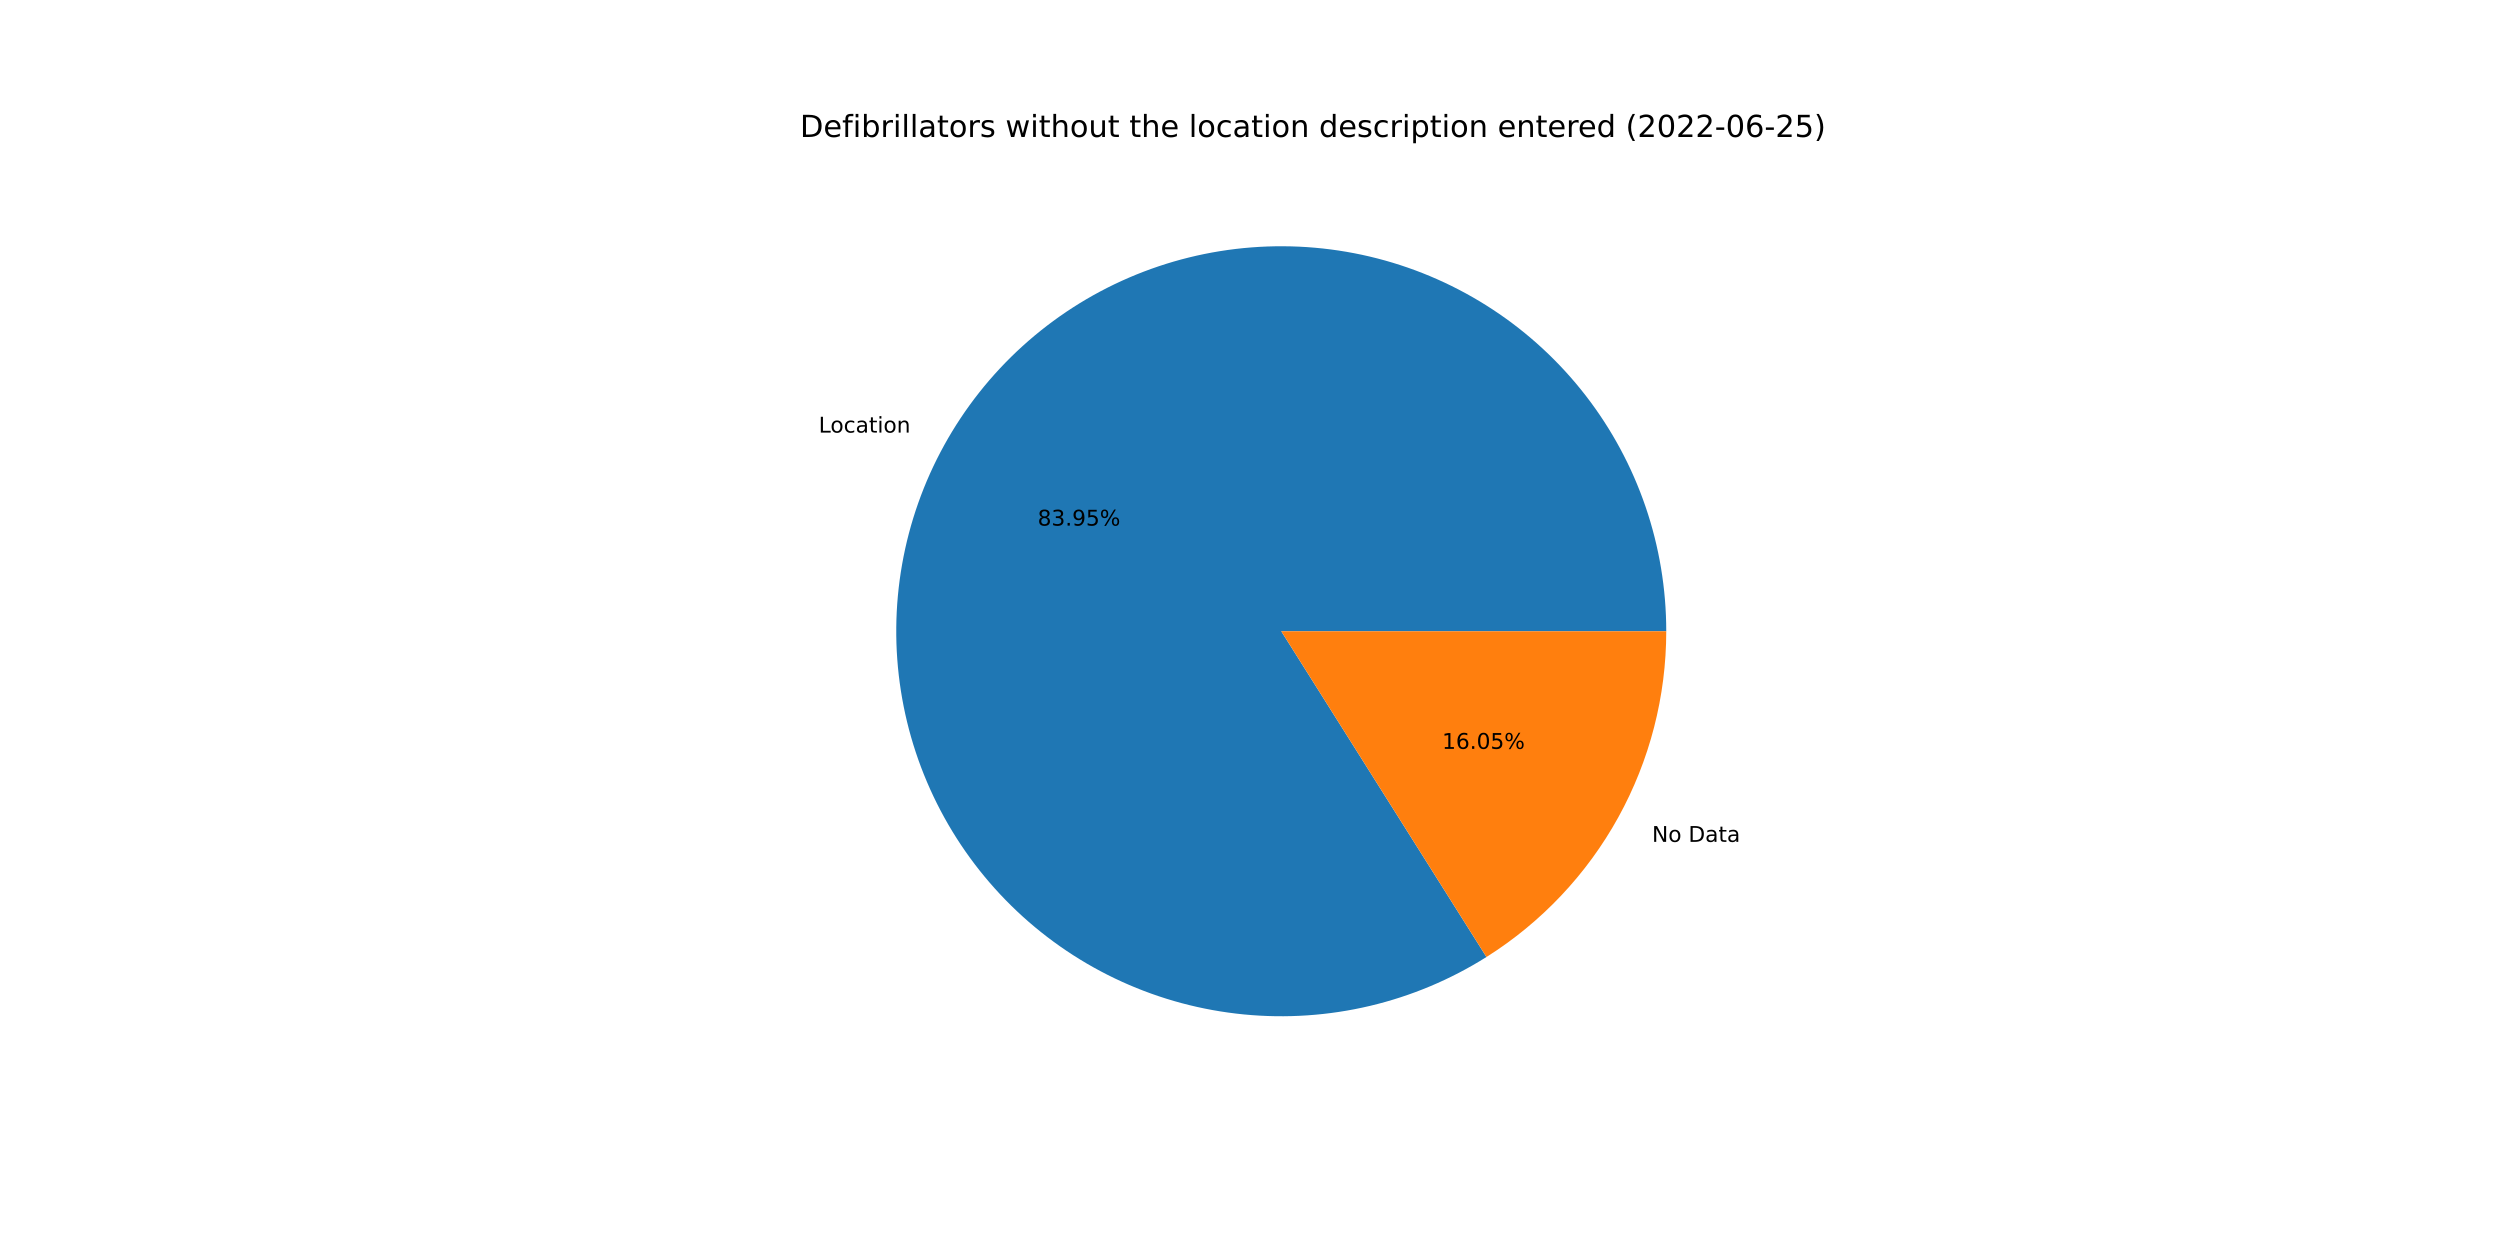
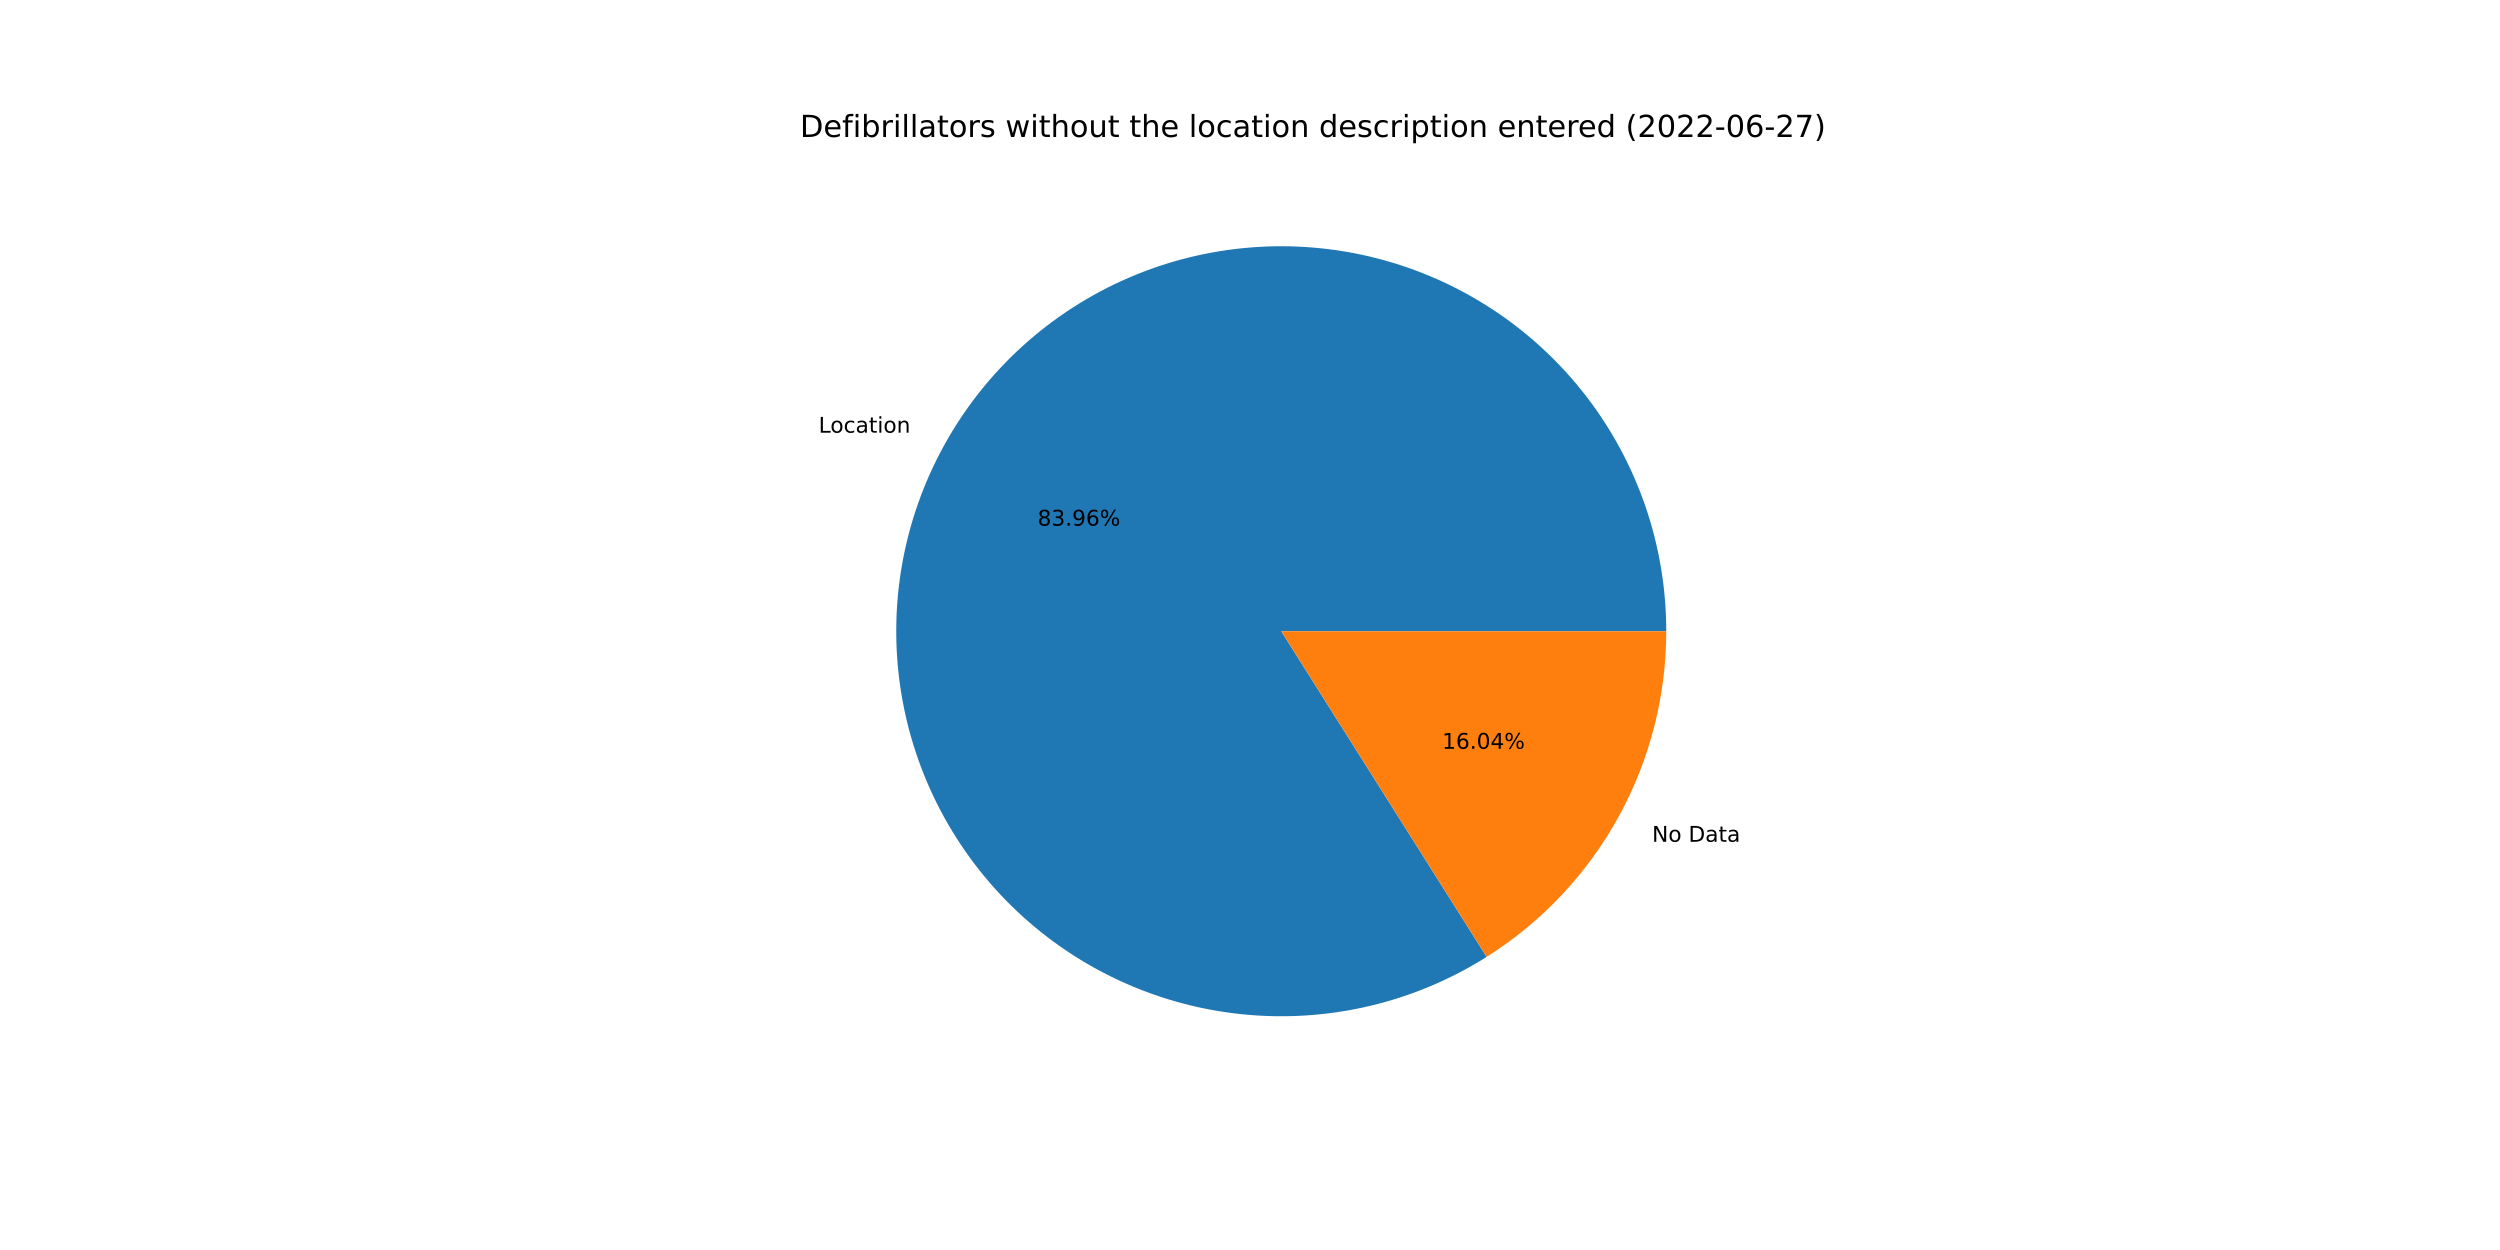
<svg xmlns="http://www.w3.org/2000/svg" xmlns:xlink="http://www.w3.org/1999/xlink" width="1152pt" height="576pt" viewBox="0 0 1152 576" version="1.1">
  <defs>
    <style type="text/css">*{stroke-linejoin: round; stroke-linecap: butt}</style>
  </defs>
  <g id="figure_1">
    <g id="patch_1">
      <path d="M 0 576  L 1152 576  L 1152 0  L 0 0  z " style="fill: #ffffff" />
    </g>
    <g id="axes_1">
      <g id="patch_2">
-         <path d="M 767.808 290.88  C 767.808 271.341 764.58 251.936 758.255 233.449  C 751.93 214.963 742.594 197.648 730.625 182.204  C 718.656 166.76 704.218 153.4 687.894 142.662  C 671.57 131.925 653.584 123.957 634.663 119.082  C 615.742 114.208 596.145 112.492 576.665 114.004  C 557.185 115.517 538.088 120.238 520.147 127.975  C 502.205 135.712 485.665 146.361 471.194 159.489  C 456.723 172.618 444.521 188.047 435.079 205.154  C 425.638 222.26 419.087 240.809 415.691 260.05  C 412.296 279.292 412.102 298.963 415.119 318.267  C 418.135 337.572 424.32 356.246 433.423 373.534  C 442.526 390.823 454.423 406.49 468.632 419.9  C 482.842 433.311 499.17 444.283 516.956 452.372  C 534.741 460.46 553.742 465.556 573.189 467.451  C 592.635 469.347 612.262 468.017 631.275 463.515  C 650.288 459.013 668.427 451.401 684.959 440.987  L 590.4 290.88  L 767.808 290.88  z " style="fill: #1f77b4" />
+         <path d="M 767.808 290.88  C 767.808 271.339 764.579 251.932 758.253 233.444  C 751.927 214.955 742.589 197.639 730.618 182.194  C 718.646 166.75 704.205 153.389 687.878 142.652  C 671.552 131.915 653.563 123.949 634.639 119.076  C 615.716 114.204 596.116 112.491 576.634 114.007  C 557.153 115.523 538.054 120.248 520.113 127.99  C 502.171 135.731 485.631 146.385 471.162 159.518  C 456.693 172.652 444.493 188.086 435.055 205.197  C 425.618 222.308 419.071 240.861 415.682 260.105  C 412.292 279.35 412.105 299.023 415.128 318.328  C 418.152 337.634 424.344 356.308 433.454 373.595  C 442.565 390.882 454.47 406.545 468.686 419.951  C 482.903 433.358 499.238 444.323 517.029 452.405  C 534.82 460.486 553.825 465.573 573.275 467.46  C 592.724 469.346 612.352 468.006 631.365 463.494  C 650.378 458.981 668.515 451.359 685.043 440.934  L 590.4 290.88  L 767.808 290.88  z " style="fill: #1f77b4" />
      </g>
      <g id="patch_3">
-         <path d="M 684.959 440.987  C 710.326 425.007 731.234 402.855 745.721 376.606  C 760.208 350.358 767.808 320.861 767.808 290.88  L 590.4 290.88  L 684.959 440.987  z " style="fill: #ff7f0e" />
+         <path d="M 685.043 440.934  C 710.387 424.949 731.273 402.801 745.745 376.563  C 760.217 350.325 767.808 320.844 767.808 290.88  L 590.4 290.88  L 685.043 440.934  z " style="fill: #ff7f0e" />
      </g>
      <g id="matplotlib.axis_1" />
      <g id="matplotlib.axis_2" />
      <g id="text_1">
-         <g transform="translate(377.2501 199.3404)scale(0.1 -0.1)">
+         <g transform="translate(377.2238 199.388)scale(0.1 -0.1)">
          <defs>
            <path id="DejaVuSans-4c" d="M 628 4666  L 1259 4666  L 1259 531  L 3531 531  L 3531 0  L 628 0  L 628 4666  z " transform="scale(0.015625)" />
            <path id="DejaVuSans-6f" d="M 1959 3097  Q 1497 3097 1228 2736  Q 959 2375 959 1747  Q 959 1119 1226 758  Q 1494 397 1959 397  Q 2419 397 2687 759  Q 2956 1122 2956 1747  Q 2956 2369 2687 2733  Q 2419 3097 1959 3097  z M 1959 3584  Q 2709 3584 3137 3096  Q 3566 2609 3566 1747  Q 3566 888 3137 398  Q 2709 -91 1959 -91  Q 1206 -91 779 398  Q 353 888 353 1747  Q 353 2609 779 3096  Q 1206 3584 1959 3584  z " transform="scale(0.015625)" />
            <path id="DejaVuSans-63" d="M 3122 3366  L 3122 2828  Q 2878 2963 2633 3030  Q 2388 3097 2138 3097  Q 1578 3097 1268 2742  Q 959 2388 959 1747  Q 959 1106 1268 751  Q 1578 397 2138 397  Q 2388 397 2633 464  Q 2878 531 3122 666  L 3122 134  Q 2881 22 2623 -34  Q 2366 -91 2075 -91  Q 1284 -91 818 406  Q 353 903 353 1747  Q 353 2603 823 3093  Q 1294 3584 2113 3584  Q 2378 3584 2631 3529  Q 2884 3475 3122 3366  z " transform="scale(0.015625)" />
            <path id="DejaVuSans-61" d="M 2194 1759  Q 1497 1759 1228 1600  Q 959 1441 959 1056  Q 959 750 1161 570  Q 1363 391 1709 391  Q 2188 391 2477 730  Q 2766 1069 2766 1631  L 2766 1759  L 2194 1759  z M 3341 1997  L 3341 0  L 2766 0  L 2766 531  Q 2569 213 2275 61  Q 1981 -91 1556 -91  Q 1019 -91 701 211  Q 384 513 384 1019  Q 384 1609 779 1909  Q 1175 2209 1959 2209  L 2766 2209  L 2766 2266  Q 2766 2663 2505 2880  Q 2244 3097 1772 3097  Q 1472 3097 1187 3025  Q 903 2953 641 2809  L 641 3341  Q 956 3463 1253 3523  Q 1550 3584 1831 3584  Q 2591 3584 2966 3190  Q 3341 2797 3341 1997  z " transform="scale(0.015625)" />
            <path id="DejaVuSans-74" d="M 1172 4494  L 1172 3500  L 2356 3500  L 2356 3053  L 1172 3053  L 1172 1153  Q 1172 725 1289 603  Q 1406 481 1766 481  L 2356 481  L 2356 0  L 1766 0  Q 1100 0 847 248  Q 594 497 594 1153  L 594 3053  L 172 3053  L 172 3500  L 594 3500  L 594 4494  L 1172 4494  z " transform="scale(0.015625)" />
            <path id="DejaVuSans-69" d="M 603 3500  L 1178 3500  L 1178 0  L 603 0  L 603 3500  z M 603 4863  L 1178 4863  L 1178 4134  L 603 4134  L 603 4863  z " transform="scale(0.015625)" />
            <path id="DejaVuSans-6e" d="M 3513 2113  L 3513 0  L 2938 0  L 2938 2094  Q 2938 2591 2744 2837  Q 2550 3084 2163 3084  Q 1697 3084 1428 2787  Q 1159 2491 1159 1978  L 1159 0  L 581 0  L 581 3500  L 1159 3500  L 1159 2956  Q 1366 3272 1645 3428  Q 1925 3584 2291 3584  Q 2894 3584 3203 3211  Q 3513 2838 3513 2113  z " transform="scale(0.015625)" />
          </defs>
          <use xlink:href="#DejaVuSans-4c" />
          <use xlink:href="#DejaVuSans-6f" x="53.963" />
          <use xlink:href="#DejaVuSans-63" x="115.145" />
          <use xlink:href="#DejaVuSans-61" x="170.125" />
          <use xlink:href="#DejaVuSans-74" x="231.404" />
          <use xlink:href="#DejaVuSans-69" x="270.613" />
          <use xlink:href="#DejaVuSans-6f" x="298.396" />
          <use xlink:href="#DejaVuSans-6e" x="359.578" />
        </g>
      </g>
      <g id="text_2">
-         <g transform="translate(478.1426 242.2036)scale(0.1 -0.1)">
+         <g transform="translate(478.1283 242.2296)scale(0.1 -0.1)">
          <defs>
            <path id="DejaVuSans-38" d="M 2034 2216  Q 1584 2216 1326 1975  Q 1069 1734 1069 1313  Q 1069 891 1326 650  Q 1584 409 2034 409  Q 2484 409 2743 651  Q 3003 894 3003 1313  Q 3003 1734 2745 1975  Q 2488 2216 2034 2216  z M 1403 2484  Q 997 2584 770 2862  Q 544 3141 544 3541  Q 544 4100 942 4425  Q 1341 4750 2034 4750  Q 2731 4750 3128 4425  Q 3525 4100 3525 3541  Q 3525 3141 3298 2862  Q 3072 2584 2669 2484  Q 3125 2378 3379 2068  Q 3634 1759 3634 1313  Q 3634 634 3220 271  Q 2806 -91 2034 -91  Q 1263 -91 848 271  Q 434 634 434 1313  Q 434 1759 690 2068  Q 947 2378 1403 2484  z M 1172 3481  Q 1172 3119 1398 2916  Q 1625 2713 2034 2713  Q 2441 2713 2670 2916  Q 2900 3119 2900 3481  Q 2900 3844 2670 4047  Q 2441 4250 2034 4250  Q 1625 4250 1398 4047  Q 1172 3844 1172 3481  z " transform="scale(0.015625)" />
            <path id="DejaVuSans-33" d="M 2597 2516  Q 3050 2419 3304 2112  Q 3559 1806 3559 1356  Q 3559 666 3084 287  Q 2609 -91 1734 -91  Q 1441 -91 1130 -33  Q 819 25 488 141  L 488 750  Q 750 597 1062 519  Q 1375 441 1716 441  Q 2309 441 2620 675  Q 2931 909 2931 1356  Q 2931 1769 2642 2001  Q 2353 2234 1838 2234  L 1294 2234  L 1294 2753  L 1863 2753  Q 2328 2753 2575 2939  Q 2822 3125 2822 3475  Q 2822 3834 2567 4026  Q 2313 4219 1838 4219  Q 1578 4219 1281 4162  Q 984 4106 628 3988  L 628 4550  Q 988 4650 1302 4700  Q 1616 4750 1894 4750  Q 2613 4750 3031 4423  Q 3450 4097 3450 3541  Q 3450 3153 3228 2886  Q 3006 2619 2597 2516  z " transform="scale(0.015625)" />
            <path id="DejaVuSans-2e" d="M 684 794  L 1344 794  L 1344 0  L 684 0  L 684 794  z " transform="scale(0.015625)" />
            <path id="DejaVuSans-39" d="M 703 97  L 703 672  Q 941 559 1184 500  Q 1428 441 1663 441  Q 2288 441 2617 861  Q 2947 1281 2994 2138  Q 2813 1869 2534 1725  Q 2256 1581 1919 1581  Q 1219 1581 811 2004  Q 403 2428 403 3163  Q 403 3881 828 4315  Q 1253 4750 1959 4750  Q 2769 4750 3195 4129  Q 3622 3509 3622 2328  Q 3622 1225 3098 567  Q 2575 -91 1691 -91  Q 1453 -91 1209 -44  Q 966 3 703 97  z M 1959 2075  Q 2384 2075 2632 2365  Q 2881 2656 2881 3163  Q 2881 3666 2632 3958  Q 2384 4250 1959 4250  Q 1534 4250 1286 3958  Q 1038 3666 1038 3163  Q 1038 2656 1286 2365  Q 1534 2075 1959 2075  z " transform="scale(0.015625)" />
-             <path id="DejaVuSans-35" d="M 691 4666  L 3169 4666  L 3169 4134  L 1269 4134  L 1269 2991  Q 1406 3038 1543 3061  Q 1681 3084 1819 3084  Q 2600 3084 3056 2656  Q 3513 2228 3513 1497  Q 3513 744 3044 326  Q 2575 -91 1722 -91  Q 1428 -91 1123 -41  Q 819 9 494 109  L 494 744  Q 775 591 1075 516  Q 1375 441 1709 441  Q 2250 441 2565 725  Q 2881 1009 2881 1497  Q 2881 1984 2565 2268  Q 2250 2553 1709 2553  Q 1456 2553 1204 2497  Q 953 2441 691 2322  L 691 4666  z " transform="scale(0.015625)" />
+             <path id="DejaVuSans-36" d="M 2113 2584  Q 1688 2584 1439 2293  Q 1191 2003 1191 1497  Q 1191 994 1439 701  Q 1688 409 2113 409  Q 2538 409 2786 701  Q 3034 994 3034 1497  Q 3034 2003 2786 2293  Q 2538 2584 2113 2584  z M 3366 4563  L 3366 3988  Q 3128 4100 2886 4159  Q 2644 4219 2406 4219  Q 1781 4219 1451 3797  Q 1122 3375 1075 2522  Q 1259 2794 1537 2939  Q 1816 3084 2150 3084  Q 2853 3084 3261 2657  Q 3669 2231 3669 1497  Q 3669 778 3244 343  Q 2819 -91 2113 -91  Q 1303 -91 875 529  Q 447 1150 447 2328  Q 447 3434 972 4092  Q 1497 4750 2381 4750  Q 2619 4750 2861 4703  Q 3103 4656 3366 4563  z " transform="scale(0.015625)" />
            <path id="DejaVuSans-25" d="M 4653 2053  Q 4381 2053 4226 1822  Q 4072 1591 4072 1178  Q 4072 772 4226 539  Q 4381 306 4653 306  Q 4919 306 5073 539  Q 5228 772 5228 1178  Q 5228 1588 5073 1820  Q 4919 2053 4653 2053  z M 4653 2450  Q 5147 2450 5437 2106  Q 5728 1763 5728 1178  Q 5728 594 5436 251  Q 5144 -91 4653 -91  Q 4153 -91 3862 251  Q 3572 594 3572 1178  Q 3572 1766 3864 2108  Q 4156 2450 4653 2450  z M 1428 4353  Q 1159 4353 1004 4120  Q 850 3888 850 3481  Q 850 3069 1003 2837  Q 1156 2606 1428 2606  Q 1700 2606 1854 2837  Q 2009 3069 2009 3481  Q 2009 3884 1853 4118  Q 1697 4353 1428 4353  z M 4250 4750  L 4750 4750  L 1831 -91  L 1331 -91  L 4250 4750  z M 1428 4750  Q 1922 4750 2215 4408  Q 2509 4066 2509 3481  Q 2509 2891 2217 2550  Q 1925 2209 1428 2209  Q 931 2209 642 2551  Q 353 2894 353 3481  Q 353 4063 643 4406  Q 934 4750 1428 4750  z " transform="scale(0.015625)" />
          </defs>
          <use xlink:href="#DejaVuSans-38" />
          <use xlink:href="#DejaVuSans-33" x="63.623" />
          <use xlink:href="#DejaVuSans-2e" x="127.246" />
          <use xlink:href="#DejaVuSans-39" x="159.033" />
-           <use xlink:href="#DejaVuSans-35" x="222.656" />
+           <use xlink:href="#DejaVuSans-36" x="222.656" />
          <use xlink:href="#DejaVuSans-25" x="286.279" />
        </g>
      </g>
      <g id="text_3">
-         <g transform="translate(761.253 387.9384)scale(0.1 -0.1)">
+         <g transform="translate(761.2793 387.8907)scale(0.1 -0.1)">
          <defs>
            <path id="DejaVuSans-4e" d="M 628 4666  L 1478 4666  L 3547 763  L 3547 4666  L 4159 4666  L 4159 0  L 3309 0  L 1241 3903  L 1241 0  L 628 0  L 628 4666  z " transform="scale(0.015625)" />
            <path id="DejaVuSans-20" transform="scale(0.015625)" />
            <path id="DejaVuSans-44" d="M 1259 4147  L 1259 519  L 2022 519  Q 2988 519 3436 956  Q 3884 1394 3884 2338  Q 3884 3275 3436 3711  Q 2988 4147 2022 4147  L 1259 4147  z M 628 4666  L 1925 4666  Q 3281 4666 3915 4102  Q 4550 3538 4550 2338  Q 4550 1131 3912 565  Q 3275 0 1925 0  L 628 0  L 628 4666  z " transform="scale(0.015625)" />
          </defs>
          <use xlink:href="#DejaVuSans-4e" />
          <use xlink:href="#DejaVuSans-6f" x="74.805" />
          <use xlink:href="#DejaVuSans-20" x="135.986" />
          <use xlink:href="#DejaVuSans-44" x="167.773" />
          <use xlink:href="#DejaVuSans-61" x="244.775" />
          <use xlink:href="#DejaVuSans-74" x="306.055" />
          <use xlink:href="#DejaVuSans-61" x="345.264" />
        </g>
      </g>
      <g id="text_4">
-         <g transform="translate(664.5277 345.0752)scale(0.1 -0.1)">
+         <g transform="translate(664.5421 345.0492)scale(0.1 -0.1)">
          <defs>
            <path id="DejaVuSans-31" d="M 794 531  L 1825 531  L 1825 4091  L 703 3866  L 703 4441  L 1819 4666  L 2450 4666  L 2450 531  L 3481 531  L 3481 0  L 794 0  L 794 531  z " transform="scale(0.015625)" />
-             <path id="DejaVuSans-36" d="M 2113 2584  Q 1688 2584 1439 2293  Q 1191 2003 1191 1497  Q 1191 994 1439 701  Q 1688 409 2113 409  Q 2538 409 2786 701  Q 3034 994 3034 1497  Q 3034 2003 2786 2293  Q 2538 2584 2113 2584  z M 3366 4563  L 3366 3988  Q 3128 4100 2886 4159  Q 2644 4219 2406 4219  Q 1781 4219 1451 3797  Q 1122 3375 1075 2522  Q 1259 2794 1537 2939  Q 1816 3084 2150 3084  Q 2853 3084 3261 2657  Q 3669 2231 3669 1497  Q 3669 778 3244 343  Q 2819 -91 2113 -91  Q 1303 -91 875 529  Q 447 1150 447 2328  Q 447 3434 972 4092  Q 1497 4750 2381 4750  Q 2619 4750 2861 4703  Q 3103 4656 3366 4563  z " transform="scale(0.015625)" />
            <path id="DejaVuSans-30" d="M 2034 4250  Q 1547 4250 1301 3770  Q 1056 3291 1056 2328  Q 1056 1369 1301 889  Q 1547 409 2034 409  Q 2525 409 2770 889  Q 3016 1369 3016 2328  Q 3016 3291 2770 3770  Q 2525 4250 2034 4250  z M 2034 4750  Q 2819 4750 3233 4129  Q 3647 3509 3647 2328  Q 3647 1150 3233 529  Q 2819 -91 2034 -91  Q 1250 -91 836 529  Q 422 1150 422 2328  Q 422 3509 836 4129  Q 1250 4750 2034 4750  z " transform="scale(0.015625)" />
+             <path id="DejaVuSans-34" d="M 2419 4116  L 825 1625  L 2419 1625  L 2419 4116  z M 2253 4666  L 3047 4666  L 3047 1625  L 3713 1625  L 3713 1100  L 3047 1100  L 3047 0  L 2419 0  L 2419 1100  L 313 1100  L 313 1709  L 2253 4666  z " transform="scale(0.015625)" />
          </defs>
          <use xlink:href="#DejaVuSans-31" />
          <use xlink:href="#DejaVuSans-36" x="63.623" />
          <use xlink:href="#DejaVuSans-2e" x="127.246" />
          <use xlink:href="#DejaVuSans-30" x="159.033" />
-           <use xlink:href="#DejaVuSans-35" x="222.656" />
+           <use xlink:href="#DejaVuSans-34" x="222.656" />
          <use xlink:href="#DejaVuSans-25" x="286.279" />
        </g>
      </g>
      <g id="text_5">
        <g transform="translate(368.64 63.12)scale(0.14 -0.14)">
          <defs>
            <path id="DejaVuSans-65" d="M 3597 1894  L 3597 1613  L 953 1613  Q 991 1019 1311 708  Q 1631 397 2203 397  Q 2534 397 2845 478  Q 3156 559 3463 722  L 3463 178  Q 3153 47 2828 -22  Q 2503 -91 2169 -91  Q 1331 -91 842 396  Q 353 884 353 1716  Q 353 2575 817 3079  Q 1281 3584 2069 3584  Q 2775 3584 3186 3129  Q 3597 2675 3597 1894  z M 3022 2063  Q 3016 2534 2758 2815  Q 2500 3097 2075 3097  Q 1594 3097 1305 2825  Q 1016 2553 972 2059  L 3022 2063  z " transform="scale(0.015625)" />
            <path id="DejaVuSans-66" d="M 2375 4863  L 2375 4384  L 1825 4384  Q 1516 4384 1395 4259  Q 1275 4134 1275 3809  L 1275 3500  L 2222 3500  L 2222 3053  L 1275 3053  L 1275 0  L 697 0  L 697 3053  L 147 3053  L 147 3500  L 697 3500  L 697 3744  Q 697 4328 969 4595  Q 1241 4863 1831 4863  L 2375 4863  z " transform="scale(0.015625)" />
            <path id="DejaVuSans-62" d="M 3116 1747  Q 3116 2381 2855 2742  Q 2594 3103 2138 3103  Q 1681 3103 1420 2742  Q 1159 2381 1159 1747  Q 1159 1113 1420 752  Q 1681 391 2138 391  Q 2594 391 2855 752  Q 3116 1113 3116 1747  z M 1159 2969  Q 1341 3281 1617 3432  Q 1894 3584 2278 3584  Q 2916 3584 3314 3078  Q 3713 2572 3713 1747  Q 3713 922 3314 415  Q 2916 -91 2278 -91  Q 1894 -91 1617 61  Q 1341 213 1159 525  L 1159 0  L 581 0  L 581 4863  L 1159 4863  L 1159 2969  z " transform="scale(0.015625)" />
            <path id="DejaVuSans-72" d="M 2631 2963  Q 2534 3019 2420 3045  Q 2306 3072 2169 3072  Q 1681 3072 1420 2755  Q 1159 2438 1159 1844  L 1159 0  L 581 0  L 581 3500  L 1159 3500  L 1159 2956  Q 1341 3275 1631 3429  Q 1922 3584 2338 3584  Q 2397 3584 2469 3576  Q 2541 3569 2628 3553  L 2631 2963  z " transform="scale(0.015625)" />
            <path id="DejaVuSans-6c" d="M 603 4863  L 1178 4863  L 1178 0  L 603 0  L 603 4863  z " transform="scale(0.015625)" />
            <path id="DejaVuSans-73" d="M 2834 3397  L 2834 2853  Q 2591 2978 2328 3040  Q 2066 3103 1784 3103  Q 1356 3103 1142 2972  Q 928 2841 928 2578  Q 928 2378 1081 2264  Q 1234 2150 1697 2047  L 1894 2003  Q 2506 1872 2764 1633  Q 3022 1394 3022 966  Q 3022 478 2636 193  Q 2250 -91 1575 -91  Q 1294 -91 989 -36  Q 684 19 347 128  L 347 722  Q 666 556 975 473  Q 1284 391 1588 391  Q 1994 391 2212 530  Q 2431 669 2431 922  Q 2431 1156 2273 1281  Q 2116 1406 1581 1522  L 1381 1569  Q 847 1681 609 1914  Q 372 2147 372 2553  Q 372 3047 722 3315  Q 1072 3584 1716 3584  Q 2034 3584 2315 3537  Q 2597 3491 2834 3397  z " transform="scale(0.015625)" />
            <path id="DejaVuSans-77" d="M 269 3500  L 844 3500  L 1563 769  L 2278 3500  L 2956 3500  L 3675 769  L 4391 3500  L 4966 3500  L 4050 0  L 3372 0  L 2619 2869  L 1863 0  L 1184 0  L 269 3500  z " transform="scale(0.015625)" />
            <path id="DejaVuSans-68" d="M 3513 2113  L 3513 0  L 2938 0  L 2938 2094  Q 2938 2591 2744 2837  Q 2550 3084 2163 3084  Q 1697 3084 1428 2787  Q 1159 2491 1159 1978  L 1159 0  L 581 0  L 581 4863  L 1159 4863  L 1159 2956  Q 1366 3272 1645 3428  Q 1925 3584 2291 3584  Q 2894 3584 3203 3211  Q 3513 2838 3513 2113  z " transform="scale(0.015625)" />
            <path id="DejaVuSans-75" d="M 544 1381  L 544 3500  L 1119 3500  L 1119 1403  Q 1119 906 1312 657  Q 1506 409 1894 409  Q 2359 409 2629 706  Q 2900 1003 2900 1516  L 2900 3500  L 3475 3500  L 3475 0  L 2900 0  L 2900 538  Q 2691 219 2414 64  Q 2138 -91 1772 -91  Q 1169 -91 856 284  Q 544 659 544 1381  z M 1991 3584  L 1991 3584  z " transform="scale(0.015625)" />
            <path id="DejaVuSans-64" d="M 2906 2969  L 2906 4863  L 3481 4863  L 3481 0  L 2906 0  L 2906 525  Q 2725 213 2448 61  Q 2172 -91 1784 -91  Q 1150 -91 751 415  Q 353 922 353 1747  Q 353 2572 751 3078  Q 1150 3584 1784 3584  Q 2172 3584 2448 3432  Q 2725 3281 2906 2969  z M 947 1747  Q 947 1113 1208 752  Q 1469 391 1925 391  Q 2381 391 2643 752  Q 2906 1113 2906 1747  Q 2906 2381 2643 2742  Q 2381 3103 1925 3103  Q 1469 3103 1208 2742  Q 947 2381 947 1747  z " transform="scale(0.015625)" />
            <path id="DejaVuSans-70" d="M 1159 525  L 1159 -1331  L 581 -1331  L 581 3500  L 1159 3500  L 1159 2969  Q 1341 3281 1617 3432  Q 1894 3584 2278 3584  Q 2916 3584 3314 3078  Q 3713 2572 3713 1747  Q 3713 922 3314 415  Q 2916 -91 2278 -91  Q 1894 -91 1617 61  Q 1341 213 1159 525  z M 3116 1747  Q 3116 2381 2855 2742  Q 2594 3103 2138 3103  Q 1681 3103 1420 2742  Q 1159 2381 1159 1747  Q 1159 1113 1420 752  Q 1681 391 2138 391  Q 2594 391 2855 752  Q 3116 1113 3116 1747  z " transform="scale(0.015625)" />
            <path id="DejaVuSans-28" d="M 1984 4856  Q 1566 4138 1362 3434  Q 1159 2731 1159 2009  Q 1159 1288 1364 580  Q 1569 -128 1984 -844  L 1484 -844  Q 1016 -109 783 600  Q 550 1309 550 2009  Q 550 2706 781 3412  Q 1013 4119 1484 4856  L 1984 4856  z " transform="scale(0.015625)" />
            <path id="DejaVuSans-32" d="M 1228 531  L 3431 531  L 3431 0  L 469 0  L 469 531  Q 828 903 1448 1529  Q 2069 2156 2228 2338  Q 2531 2678 2651 2914  Q 2772 3150 2772 3378  Q 2772 3750 2511 3984  Q 2250 4219 1831 4219  Q 1534 4219 1204 4116  Q 875 4013 500 3803  L 500 4441  Q 881 4594 1212 4672  Q 1544 4750 1819 4750  Q 2544 4750 2975 4387  Q 3406 4025 3406 3419  Q 3406 3131 3298 2873  Q 3191 2616 2906 2266  Q 2828 2175 2409 1742  Q 1991 1309 1228 531  z " transform="scale(0.015625)" />
            <path id="DejaVuSans-2d" d="M 313 2009  L 1997 2009  L 1997 1497  L 313 1497  L 313 2009  z " transform="scale(0.015625)" />
+             <path id="DejaVuSans-37" d="M 525 4666  L 3525 4666  L 3525 4397  L 1831 0  L 1172 0  L 2766 4134  L 525 4134  L 525 4666  z " transform="scale(0.015625)" />
            <path id="DejaVuSans-29" d="M 513 4856  L 1013 4856  Q 1481 4119 1714 3412  Q 1947 2706 1947 2009  Q 1947 1309 1714 600  Q 1481 -109 1013 -844  L 513 -844  Q 928 -128 1133 580  Q 1338 1288 1338 2009  Q 1338 2731 1133 3434  Q 928 4138 513 4856  z " transform="scale(0.015625)" />
          </defs>
          <use xlink:href="#DejaVuSans-44" />
          <use xlink:href="#DejaVuSans-65" x="77.002" />
          <use xlink:href="#DejaVuSans-66" x="138.525" />
          <use xlink:href="#DejaVuSans-69" x="173.73" />
          <use xlink:href="#DejaVuSans-62" x="201.514" />
          <use xlink:href="#DejaVuSans-72" x="264.99" />
          <use xlink:href="#DejaVuSans-69" x="306.104" />
          <use xlink:href="#DejaVuSans-6c" x="333.887" />
          <use xlink:href="#DejaVuSans-6c" x="361.67" />
          <use xlink:href="#DejaVuSans-61" x="389.453" />
          <use xlink:href="#DejaVuSans-74" x="450.732" />
          <use xlink:href="#DejaVuSans-6f" x="489.941" />
          <use xlink:href="#DejaVuSans-72" x="551.123" />
          <use xlink:href="#DejaVuSans-73" x="592.236" />
          <use xlink:href="#DejaVuSans-20" x="644.336" />
          <use xlink:href="#DejaVuSans-77" x="676.123" />
          <use xlink:href="#DejaVuSans-69" x="757.91" />
          <use xlink:href="#DejaVuSans-74" x="785.693" />
          <use xlink:href="#DejaVuSans-68" x="824.902" />
          <use xlink:href="#DejaVuSans-6f" x="888.281" />
          <use xlink:href="#DejaVuSans-75" x="949.463" />
          <use xlink:href="#DejaVuSans-74" x="1012.842" />
          <use xlink:href="#DejaVuSans-20" x="1052.051" />
          <use xlink:href="#DejaVuSans-74" x="1083.838" />
          <use xlink:href="#DejaVuSans-68" x="1123.047" />
          <use xlink:href="#DejaVuSans-65" x="1186.426" />
          <use xlink:href="#DejaVuSans-20" x="1247.949" />
          <use xlink:href="#DejaVuSans-6c" x="1279.736" />
          <use xlink:href="#DejaVuSans-6f" x="1307.52" />
          <use xlink:href="#DejaVuSans-63" x="1368.701" />
          <use xlink:href="#DejaVuSans-61" x="1423.682" />
          <use xlink:href="#DejaVuSans-74" x="1484.961" />
          <use xlink:href="#DejaVuSans-69" x="1524.17" />
          <use xlink:href="#DejaVuSans-6f" x="1551.953" />
          <use xlink:href="#DejaVuSans-6e" x="1613.135" />
          <use xlink:href="#DejaVuSans-20" x="1676.514" />
          <use xlink:href="#DejaVuSans-64" x="1708.301" />
          <use xlink:href="#DejaVuSans-65" x="1771.777" />
          <use xlink:href="#DejaVuSans-73" x="1833.301" />
          <use xlink:href="#DejaVuSans-63" x="1885.4" />
          <use xlink:href="#DejaVuSans-72" x="1940.381" />
          <use xlink:href="#DejaVuSans-69" x="1981.494" />
          <use xlink:href="#DejaVuSans-70" x="2009.277" />
          <use xlink:href="#DejaVuSans-74" x="2072.754" />
          <use xlink:href="#DejaVuSans-69" x="2111.963" />
          <use xlink:href="#DejaVuSans-6f" x="2139.746" />
          <use xlink:href="#DejaVuSans-6e" x="2200.928" />
          <use xlink:href="#DejaVuSans-20" x="2264.307" />
          <use xlink:href="#DejaVuSans-65" x="2296.094" />
          <use xlink:href="#DejaVuSans-6e" x="2357.617" />
          <use xlink:href="#DejaVuSans-74" x="2420.996" />
          <use xlink:href="#DejaVuSans-65" x="2460.205" />
          <use xlink:href="#DejaVuSans-72" x="2521.729" />
          <use xlink:href="#DejaVuSans-65" x="2560.592" />
          <use xlink:href="#DejaVuSans-64" x="2622.115" />
          <use xlink:href="#DejaVuSans-20" x="2685.592" />
          <use xlink:href="#DejaVuSans-28" x="2717.379" />
          <use xlink:href="#DejaVuSans-32" x="2756.393" />
          <use xlink:href="#DejaVuSans-30" x="2820.016" />
          <use xlink:href="#DejaVuSans-32" x="2883.639" />
          <use xlink:href="#DejaVuSans-32" x="2947.262" />
          <use xlink:href="#DejaVuSans-2d" x="3010.885" />
          <use xlink:href="#DejaVuSans-30" x="3046.969" />
          <use xlink:href="#DejaVuSans-36" x="3110.592" />
          <use xlink:href="#DejaVuSans-2d" x="3174.215" />
          <use xlink:href="#DejaVuSans-32" x="3210.299" />
-           <use xlink:href="#DejaVuSans-35" x="3273.922" />
+           <use xlink:href="#DejaVuSans-37" x="3273.922" />
          <use xlink:href="#DejaVuSans-29" x="3337.545" />
        </g>
      </g>
    </g>
  </g>
</svg>
